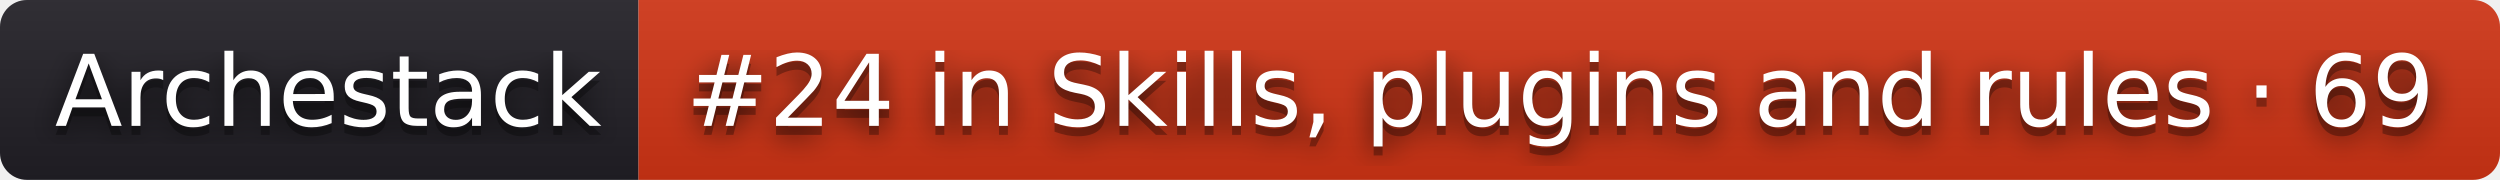
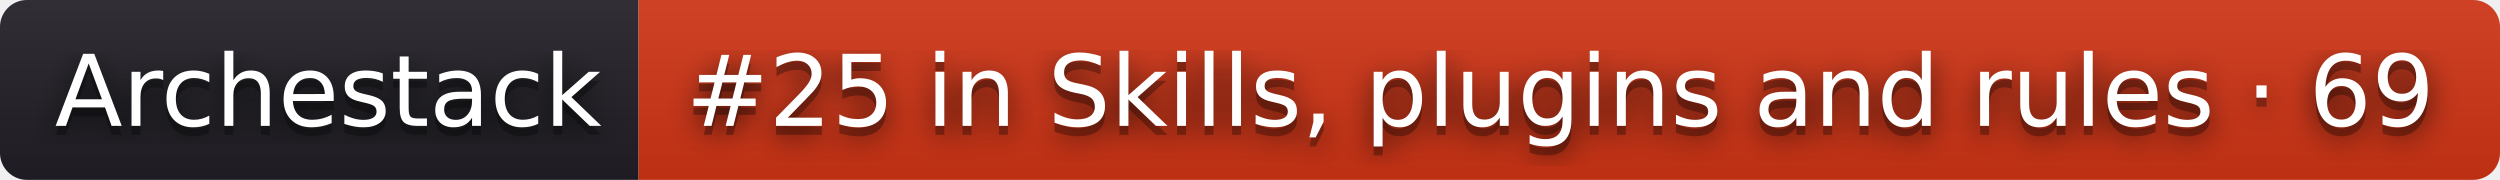
- <svg xmlns="http://www.w3.org/2000/svg" width="278" height="20" role="img" aria-label="Archestack: #24 in Skills, plugins and rules · 69">
+ <svg xmlns="http://www.w3.org/2000/svg" width="278" height="20" role="img" aria-label="Archestack: #25 in Skills, plugins and rules · 69">
  <filter id="blur">
    <feGaussianBlur stdDeviation="16" />
  </filter>
  <linearGradient id="s" x2="0" y2="100%">
    <stop offset="0" stop-color="#bbb" stop-opacity=".1" />
    <stop offset="1" stop-opacity=".1" />
  </linearGradient>
  <clipPath id="r">
    <rect width="278" height="20" rx="3" />
  </clipPath>
  <g clip-path="url(#r)">
    <rect width="71" height="20" fill="#211f26" />
    <rect x="71" width="207" height="20" fill="#d13415" />
    <rect width="278" height="20" fill="url(#s)" />
  </g>
  <g fill="#fff" text-anchor="middle" font-family="Verdana,Geneva,DejaVu Sans,sans-serif" text-rendering="geometricPrecision" font-size="110">
    <g transform="scale(.1)">
      <g aria-hidden="true" fill="#010101">
        <text x="365" y="150" fill-opacity=".8" filter="url(#blur)" textLength="610">Archestack</text>
        <text x="365" y="150" fill-opacity=".3" textLength="610">Archestack</text>
      </g>
      <text x="365" y="140" textLength="610">Archestack</text>
    </g>
    <g transform="scale(.1)">
      <g aria-hidden="true" fill="#010101">
-         <text x="1735" y="150" fill-opacity=".8" filter="url(#blur)" textLength="1970">#24 in Skills, plugins and rules · 69</text>
-         <text x="1735" y="150" fill-opacity=".3" textLength="1970">#24 in Skills, plugins and rules · 69</text>
+         <text x="1735" y="150" fill-opacity=".8" filter="url(#blur)" textLength="1970">#25 in Skills, plugins and rules · 69</text>
+         <text x="1735" y="150" fill-opacity=".3" textLength="1970">#25 in Skills, plugins and rules · 69</text>
      </g>
-       <text x="1735" y="140" textLength="1970">#24 in Skills, plugins and rules · 69</text>
+       <text x="1735" y="140" textLength="1970">#25 in Skills, plugins and rules · 69</text>
    </g>
  </g>
</svg>
